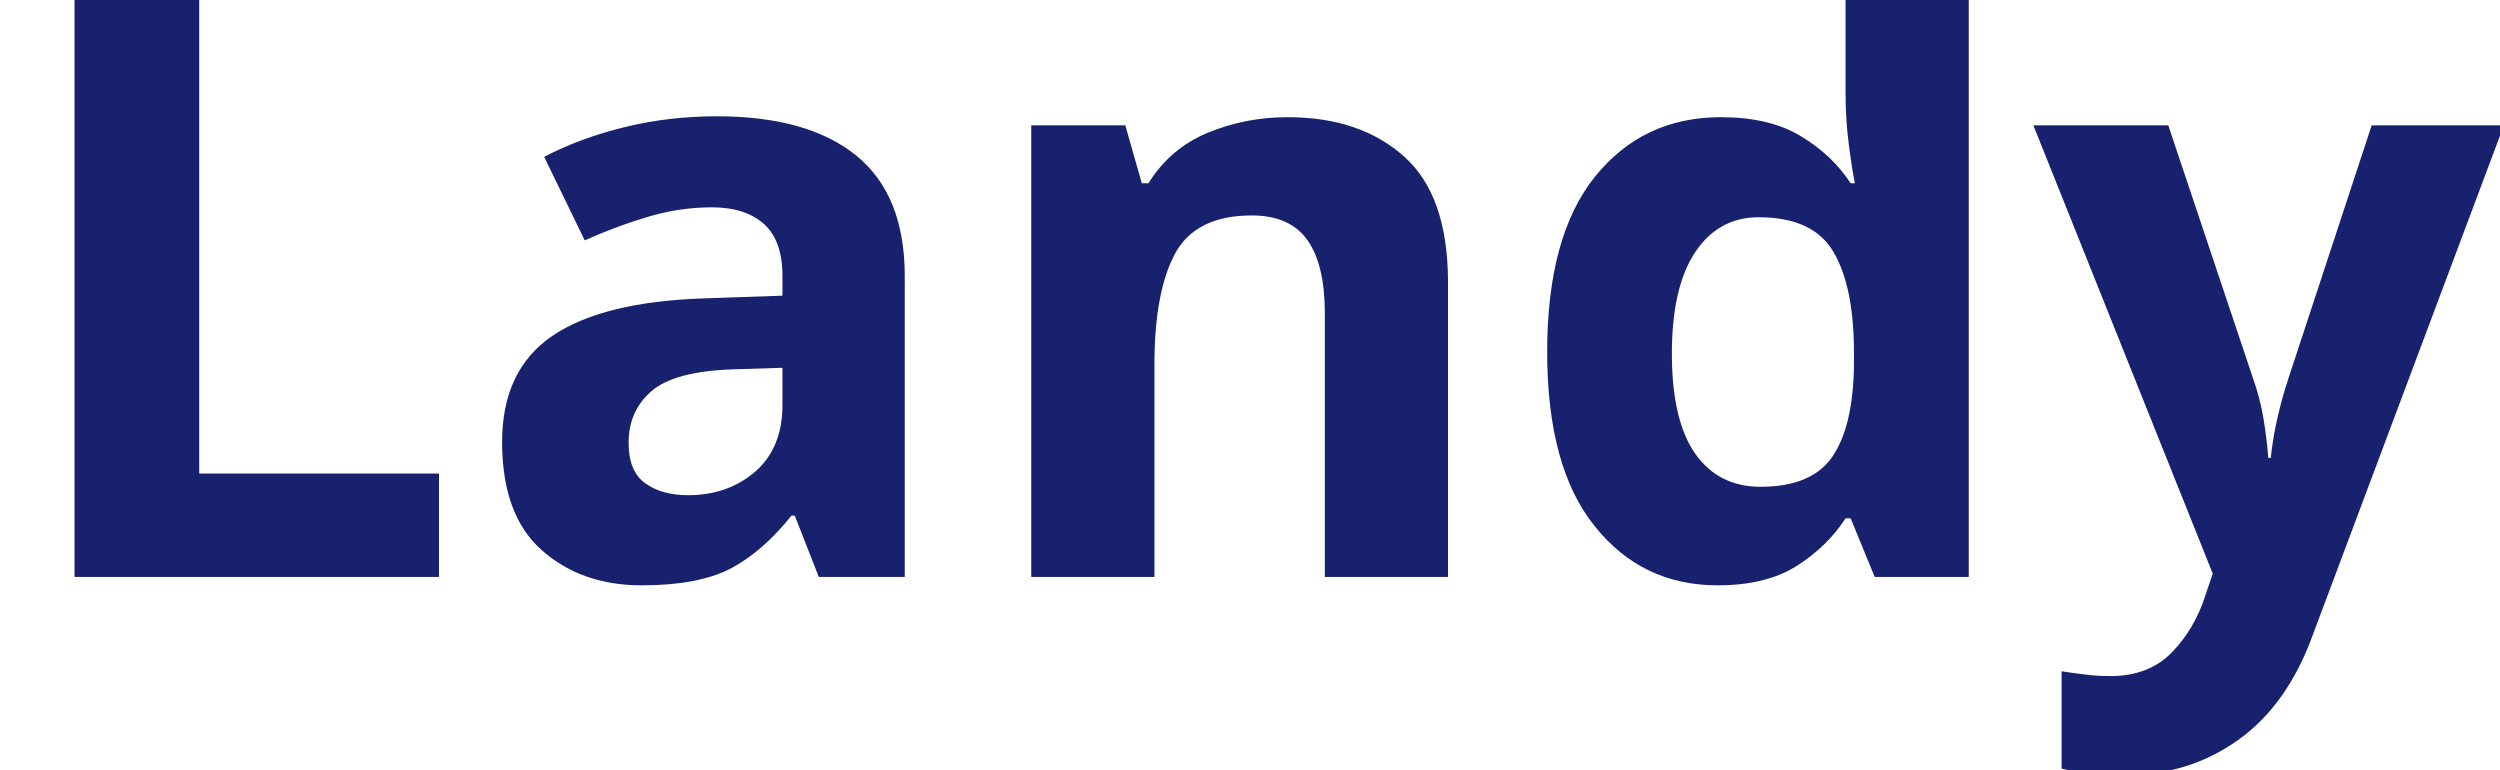
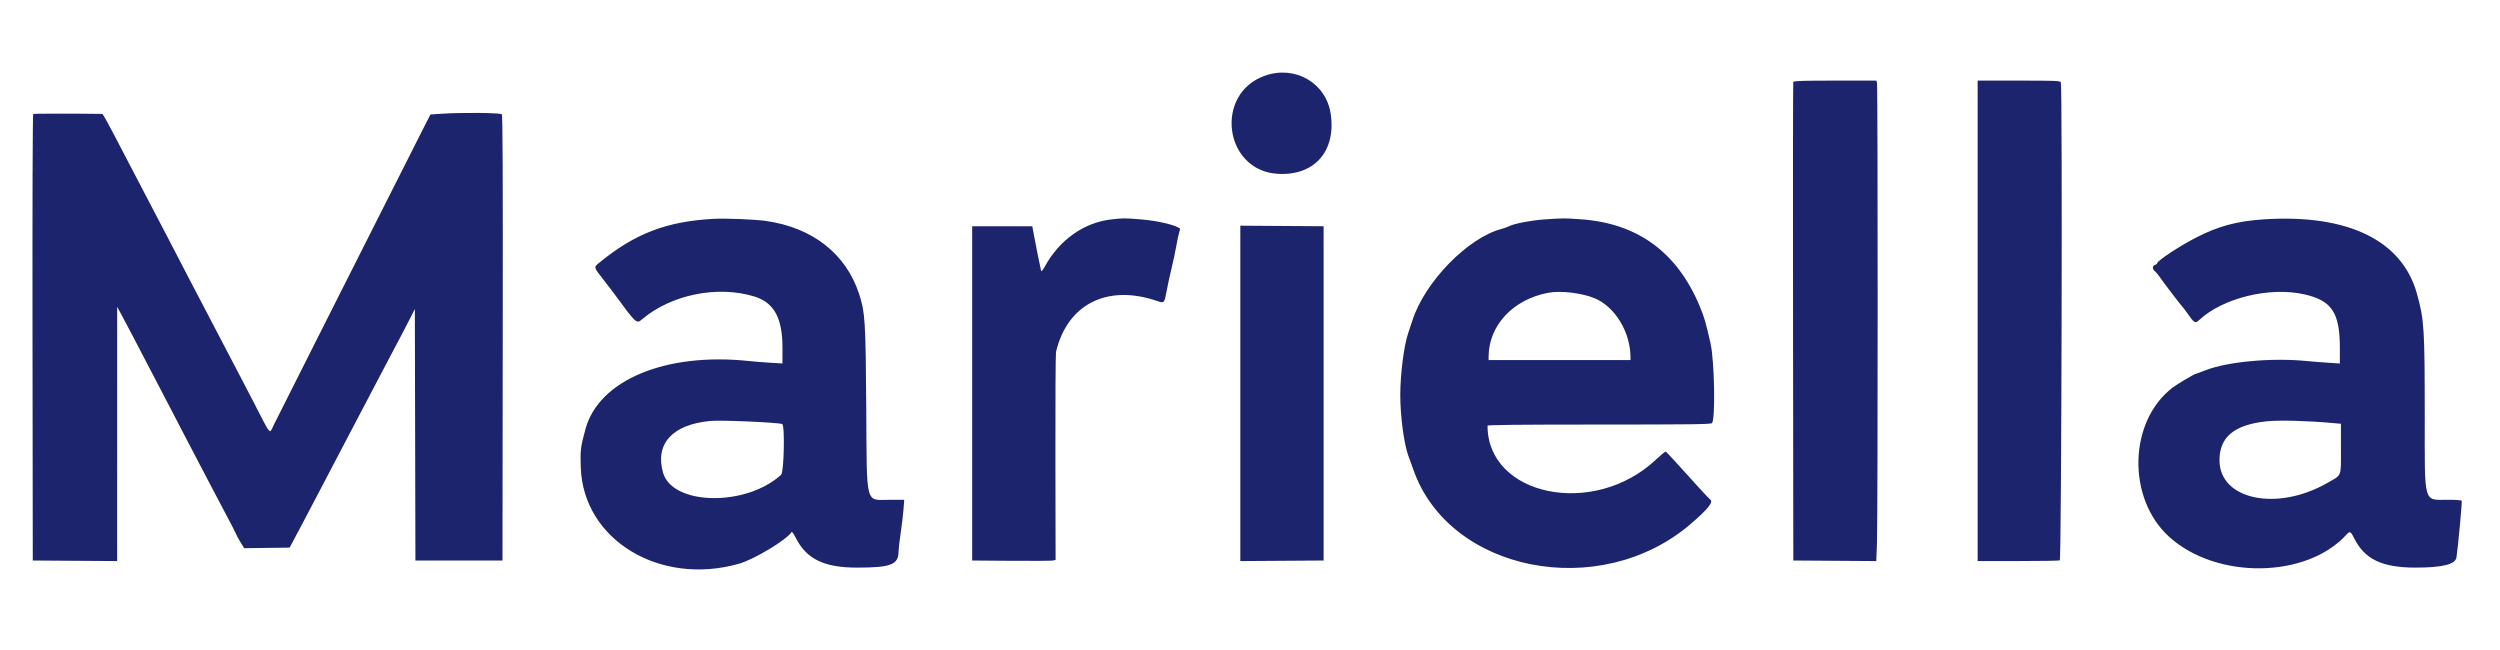
- <svg xmlns="http://www.w3.org/2000/svg" viewBox="0 0 130 40">
-   <text y="30" font-family="Motiva Sans Bold, sans-serif" fill="#18216d" font-size="43px" font-weight="700">Landy</text>
+ <svg xmlns="http://www.w3.org/2000/svg" width="2326" height="604" viewBox="0 0 2326 604" version="1.1">
+   <path d="M 1176.754 70.476 C 1129.537 87.281, 1138.809 158.606, 1188.614 161.710 C 1222.724 163.835, 1243.148 140.927, 1238.125 106.177 C 1233.940 77.216, 1205.045 60.407, 1176.754 70.476 M 1668.462 76.250 C 1668.201 76.938, 1668.103 177.400, 1668.244 299.500 L 1668.500 521.500 1707.092 521.762 L 1745.684 522.023 1746.339 504.762 C 1747.161 483.094, 1747.190 80.310, 1746.370 77.250 L 1745.767 75 1707.352 75 C 1677.540 75, 1668.831 75.280, 1668.462 76.250 M 1840 298.500 L 1840 522 1877.418 522 C 1897.998 522, 1915.548 521.727, 1916.418 521.393 C 1918.032 520.774, 1918.997 80.761, 1917.393 76.582 C 1916.854 75.177, 1912.480 75, 1878.393 75 L 1840 75 1840 298.500 M 30.902 106.060 C 30.363 106.393, 30.098 190.844, 30.248 314.060 L 30.500 521.500 69.750 521.762 L 109 522.023 109.014 403.762 L 109.028 285.500 113.062 292.900 C 115.280 296.970, 120.393 306.645, 124.423 314.400 C 128.454 322.155, 132.469 329.850, 133.346 331.500 C 138.566 341.320, 154.689 372.227, 159.691 382 C 162.928 388.325, 168.773 399.575, 172.679 407 C 182.464 425.598, 189.118 438.315, 196.748 453 C 200.320 459.875, 207.013 472.567, 211.621 481.204 C 216.230 489.841, 220 497.207, 220 497.573 C 220 497.939, 221.613 500.894, 223.584 504.139 L 227.169 510.039 248.334 509.770 L 269.500 509.500 273.500 501.931 C 275.700 497.768, 278.575 492.368, 279.888 489.931 C 283.230 483.731, 294.722 461.884, 299.051 453.500 C 303.414 445.052, 312.286 428.116, 321.578 410.500 C 329.878 394.765, 334.214 386.505, 340.737 374 C 350.192 355.875, 361.448 334.459, 365.703 326.500 C 371.879 314.947, 377.817 303.593, 382.175 295 L 385.979 287.500 386.240 404.500 L 386.500 521.500 427 521.500 L 467.500 521.500 467.752 314.605 C 467.938 162.508, 467.707 107.352, 466.880 106.355 C 465.661 104.887, 429.224 104.571, 410 105.862 L 400.500 106.500 396.383 114.500 C 394.119 118.900, 377.064 152.650, 358.484 189.500 C 339.904 226.350, 309.594 286.425, 291.128 323 C 272.663 359.575, 256.193 392.303, 254.528 395.729 C 250.482 404.054, 252.666 406.623, 235.622 373.500 C 231.094 364.700, 224.531 352.100, 221.037 345.500 C 217.543 338.900, 212.126 328.550, 208.998 322.500 C 205.871 316.450, 202.580 310.150, 201.685 308.500 C 198.961 303.474, 181.580 270.248, 175.007 257.500 C 171.604 250.900, 167.058 242.125, 164.903 238 C 162.749 233.875, 157.477 223.750, 153.188 215.500 C 148.899 207.250, 143.135 196.225, 140.379 191 C 132.712 176.464, 121.971 155.905, 114.519 141.500 C 102.067 117.430, 95.838 106, 95.167 105.990 C 69.609 105.606, 31.569 105.648, 30.902 106.060 M 664 203.615 C 620.357 205.938, 590.629 217.317, 557.760 244.281 C 552.181 248.858, 552.002 248.134, 561.837 260.720 C 565.502 265.409, 569.625 270.781, 571 272.658 C 591.971 301.278, 592.190 301.483, 597.215 297.201 C 624.367 274.062, 667.775 265.266, 702.119 275.942 C 720.148 281.546, 728 295.903, 728 323.259 L 728 338.169 716.750 337.503 C 710.563 337.137, 701.675 336.427, 697 335.927 C 619.393 327.616, 556.949 353.653, 544.650 399.452 C 540.118 416.332, 539.798 418.979, 540.352 435 C 542.680 502.317, 613.866 545.506, 687.766 524.436 C 701.743 520.451, 732.108 502.106, 736.506 494.990 C 736.855 494.425, 738.497 496.676, 740.154 499.992 C 750.191 520.078, 766.501 528.099, 797.321 528.108 C 828.866 528.116, 835.989 525.358, 836.005 513.125 C 836.007 511.131, 836.896 503.474, 837.979 496.109 C 839.063 488.743, 840.250 478.731, 840.618 473.859 L 841.287 465 828.594 465 C 804.544 465, 806.623 472.854, 805.963 379.500 C 805.387 298.055, 804.934 290.828, 799.319 273.560 C 787.142 236.110, 755.946 211.674, 712.500 205.554 C 702.096 204.089, 675.260 203.016, 664 203.615 M 1034.021 204.125 C 1008.402 207.091, 985.632 223.239, 972.054 248.068 C 970.230 251.403, 968.934 252.890, 968.648 251.975 C 968.142 250.360, 963.535 227.359, 961.642 217 L 960.455 210.500 932.477 210.500 L 904.500 210.500 904.500 366 L 904.500 521.500 941 521.779 C 961.075 521.932, 978.539 521.804, 979.810 521.495 L 982.120 520.932 981.953 425.716 C 981.862 373.347, 982.106 329.150, 982.496 327.500 C 993.040 282.884, 1030.300 264.122, 1076.690 280.067 C 1083.184 282.299, 1083.368 282.098, 1085.486 270.491 C 1086.388 265.546, 1088.441 256.100, 1090.049 249.500 C 1091.656 242.900, 1093.659 233.450, 1094.499 228.500 C 1095.339 223.550, 1096.515 218.007, 1097.113 216.183 C 1097.710 214.359, 1098.042 212.750, 1097.850 212.609 C 1093.091 209.110, 1076.634 205.321, 1060.605 204.035 C 1046.263 202.884, 1044.698 202.889, 1034.021 204.125 M 1437.403 204.107 C 1424.922 204.953, 1408.816 208.011, 1404.155 210.419 C 1402.695 211.173, 1399.475 212.326, 1397 212.980 C 1365.596 221.279, 1325.609 262.334, 1314.127 298.065 C 1312.989 301.604, 1311.207 306.975, 1310.165 310 C 1306.225 321.442, 1302.813 348.198, 1302.813 367.645 C 1302.813 387.393, 1306.337 413.540, 1310.475 424.500 C 1311.722 427.800, 1313.764 433.425, 1315.013 437 C 1348.314 532.266, 1488.668 559.788, 1572.917 487.572 C 1589.023 473.767, 1594.367 467.123, 1591.230 464.807 C 1590.256 464.088, 1585.012 458.550, 1579.576 452.500 C 1574.140 446.450, 1568.226 439.925, 1566.435 438 C 1564.643 436.075, 1560.340 431.350, 1556.873 427.500 C 1553.405 423.650, 1550.213 420.349, 1549.779 420.165 C 1549.345 419.981, 1545.054 423.512, 1540.245 428.012 C 1482.740 481.818, 1384 461.640, 1384 396.083 C 1384 395.312, 1413.962 395, 1487.878 395 C 1572.243 395, 1591.959 394.754, 1592.841 393.691 C 1596.150 389.705, 1595.163 335.836, 1591.482 319.500 C 1586.996 299.586, 1585.610 294.865, 1581.134 284.248 C 1560.152 234.479, 1523.459 207.758, 1471 204.046 C 1455.116 202.922, 1454.886 202.922, 1437.403 204.107 M 2106.500 204.075 C 2081.313 205.693, 2063.961 210.363, 2043 221.166 C 2027.349 229.231, 2007 242.704, 2007 245.001 C 2007 245.476, 2006.100 246.151, 2005 246.500 C 2002.532 247.283, 2002.395 250.436, 2004.752 252.193 C 2005.716 252.912, 2007.629 255.157, 2009.002 257.183 C 2011.995 261.596, 2030.070 285.288, 2030.988 286 C 2031.342 286.275, 2033.054 288.525, 2034.792 291 C 2041.773 300.942, 2042.346 301.263, 2046.396 297.509 C 2068.376 277.138, 2111.831 266.599, 2143.919 273.855 C 2169.580 279.658, 2177 290.857, 2177 323.780 L 2177 338.192 2166.250 337.511 C 2160.338 337.136, 2151.450 336.425, 2146.500 335.932 C 2113.815 332.673, 2072.710 336.407, 2051.946 344.521 C 2047.049 346.435, 2042.814 348, 2042.534 348 C 2041.485 348, 2025.343 357.615, 2021.550 360.500 C 1980.360 391.821, 1978.643 463.639, 2018.228 499.469 C 2062.443 539.491, 2146.438 538.297, 2183.405 497.122 C 2186.255 493.947, 2187.222 494.472, 2190.421 500.927 C 2200.042 520.341, 2216.387 528.122, 2247.500 528.096 C 2272.392 528.076, 2284.374 525.126, 2285.467 518.748 C 2286.707 511.514, 2290.899 466.645, 2290.409 465.852 C 2290.119 465.384, 2284.396 464.998, 2277.691 464.996 C 2254.455 464.989, 2256.004 470.462, 2255.985 388.282 C 2255.965 304.963, 2255.493 297.555, 2248.639 273 C 2234.836 223.555, 2184.349 199.073, 2106.500 204.075 M 1154 366 L 1154 522.023 1192.750 521.762 L 1231.500 521.500 1231.500 366 L 1231.500 210.500 1192.750 210.238 L 1154 209.977 1154 366 M 1440.334 272.422 C 1407.579 278.634, 1385 302.928, 1385 331.958 L 1385 335 1451 335 L 1517 335 1516.996 332.250 C 1516.964 309.024, 1502.614 285.414, 1483.740 277.535 C 1471.756 272.532, 1452.015 270.206, 1440.334 272.422 M 661 391.645 C 625.743 394.878, 609.271 412.806, 616.861 439.688 C 625.529 470.387, 694.060 471.649, 726.750 441.712 C 729.446 439.243, 730.375 395.396, 727.750 394.520 C 723.098 392.969, 671.022 390.726, 661 391.645 M 2108.500 392.025 C 2078.673 395.236, 2065 406.616, 2065 428.230 C 2065 464.998, 2118.577 476.211, 2165.500 449.262 C 2179.142 441.427, 2178 444.332, 2178 417.464 L 2178 394.276 2170.483 393.595 C 2146.670 391.437, 2120.193 390.766, 2108.500 392.025" stroke="none" fill="#1b246c" fill-rule="evenodd" />
</svg>
